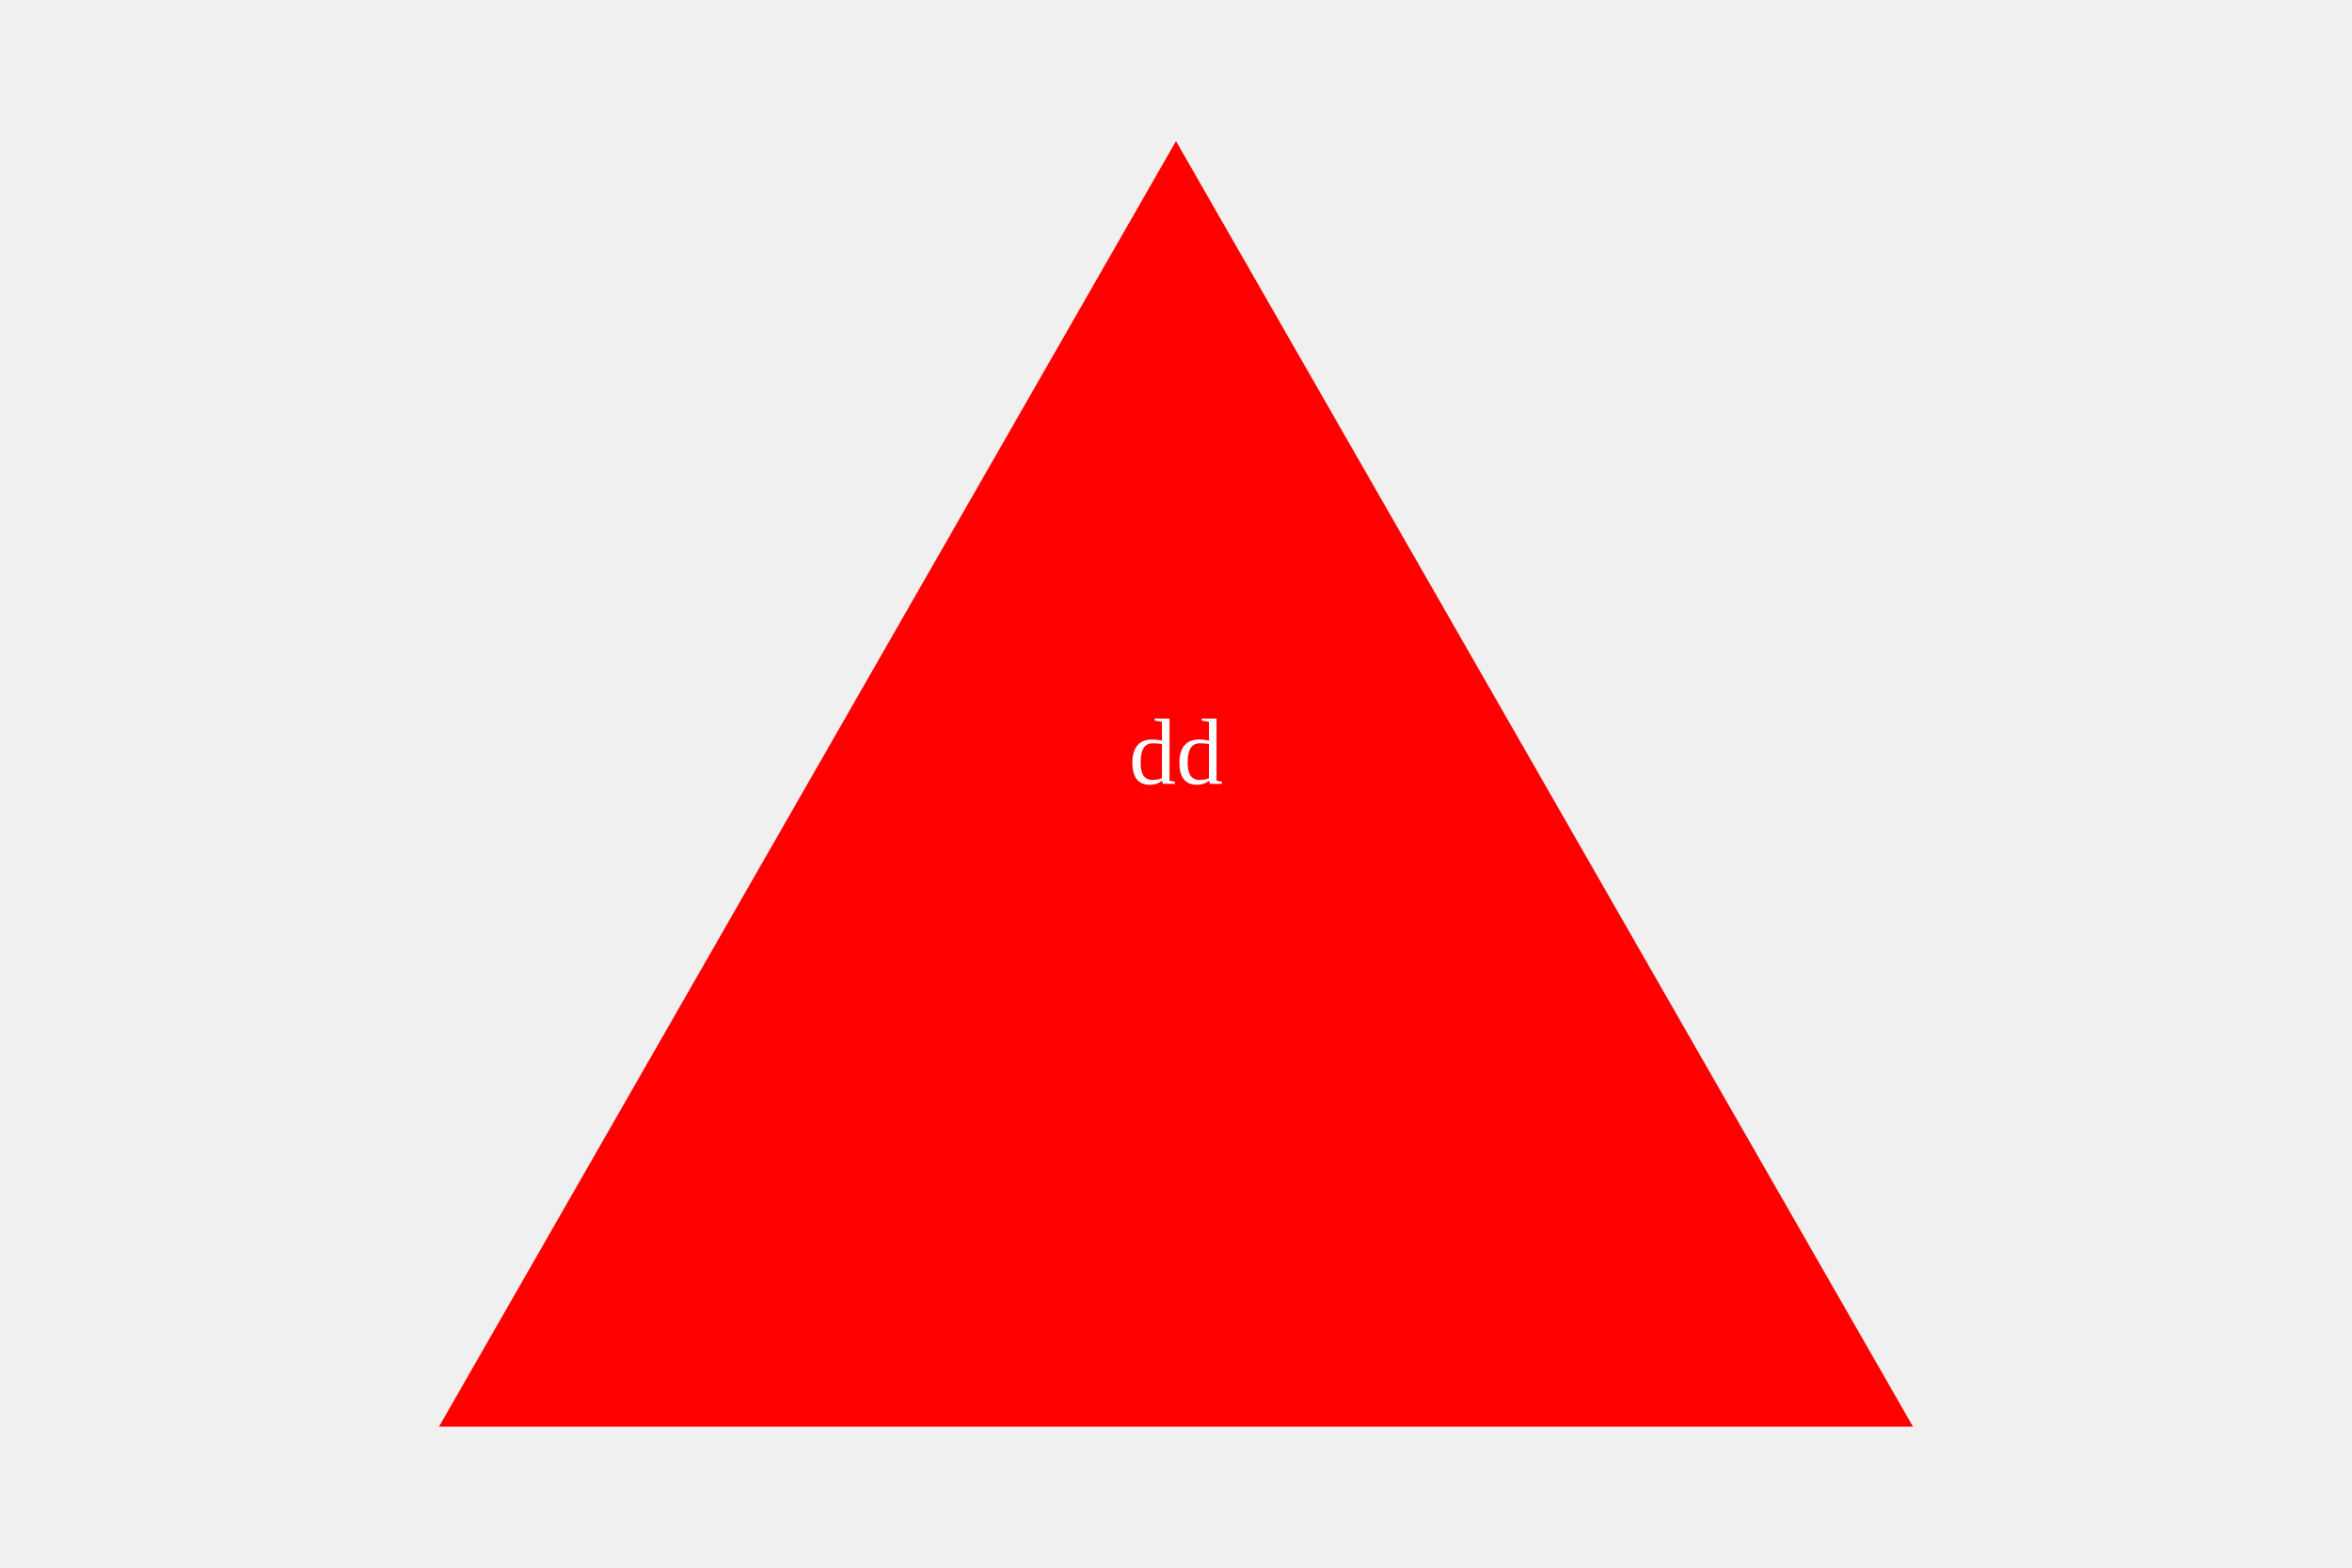
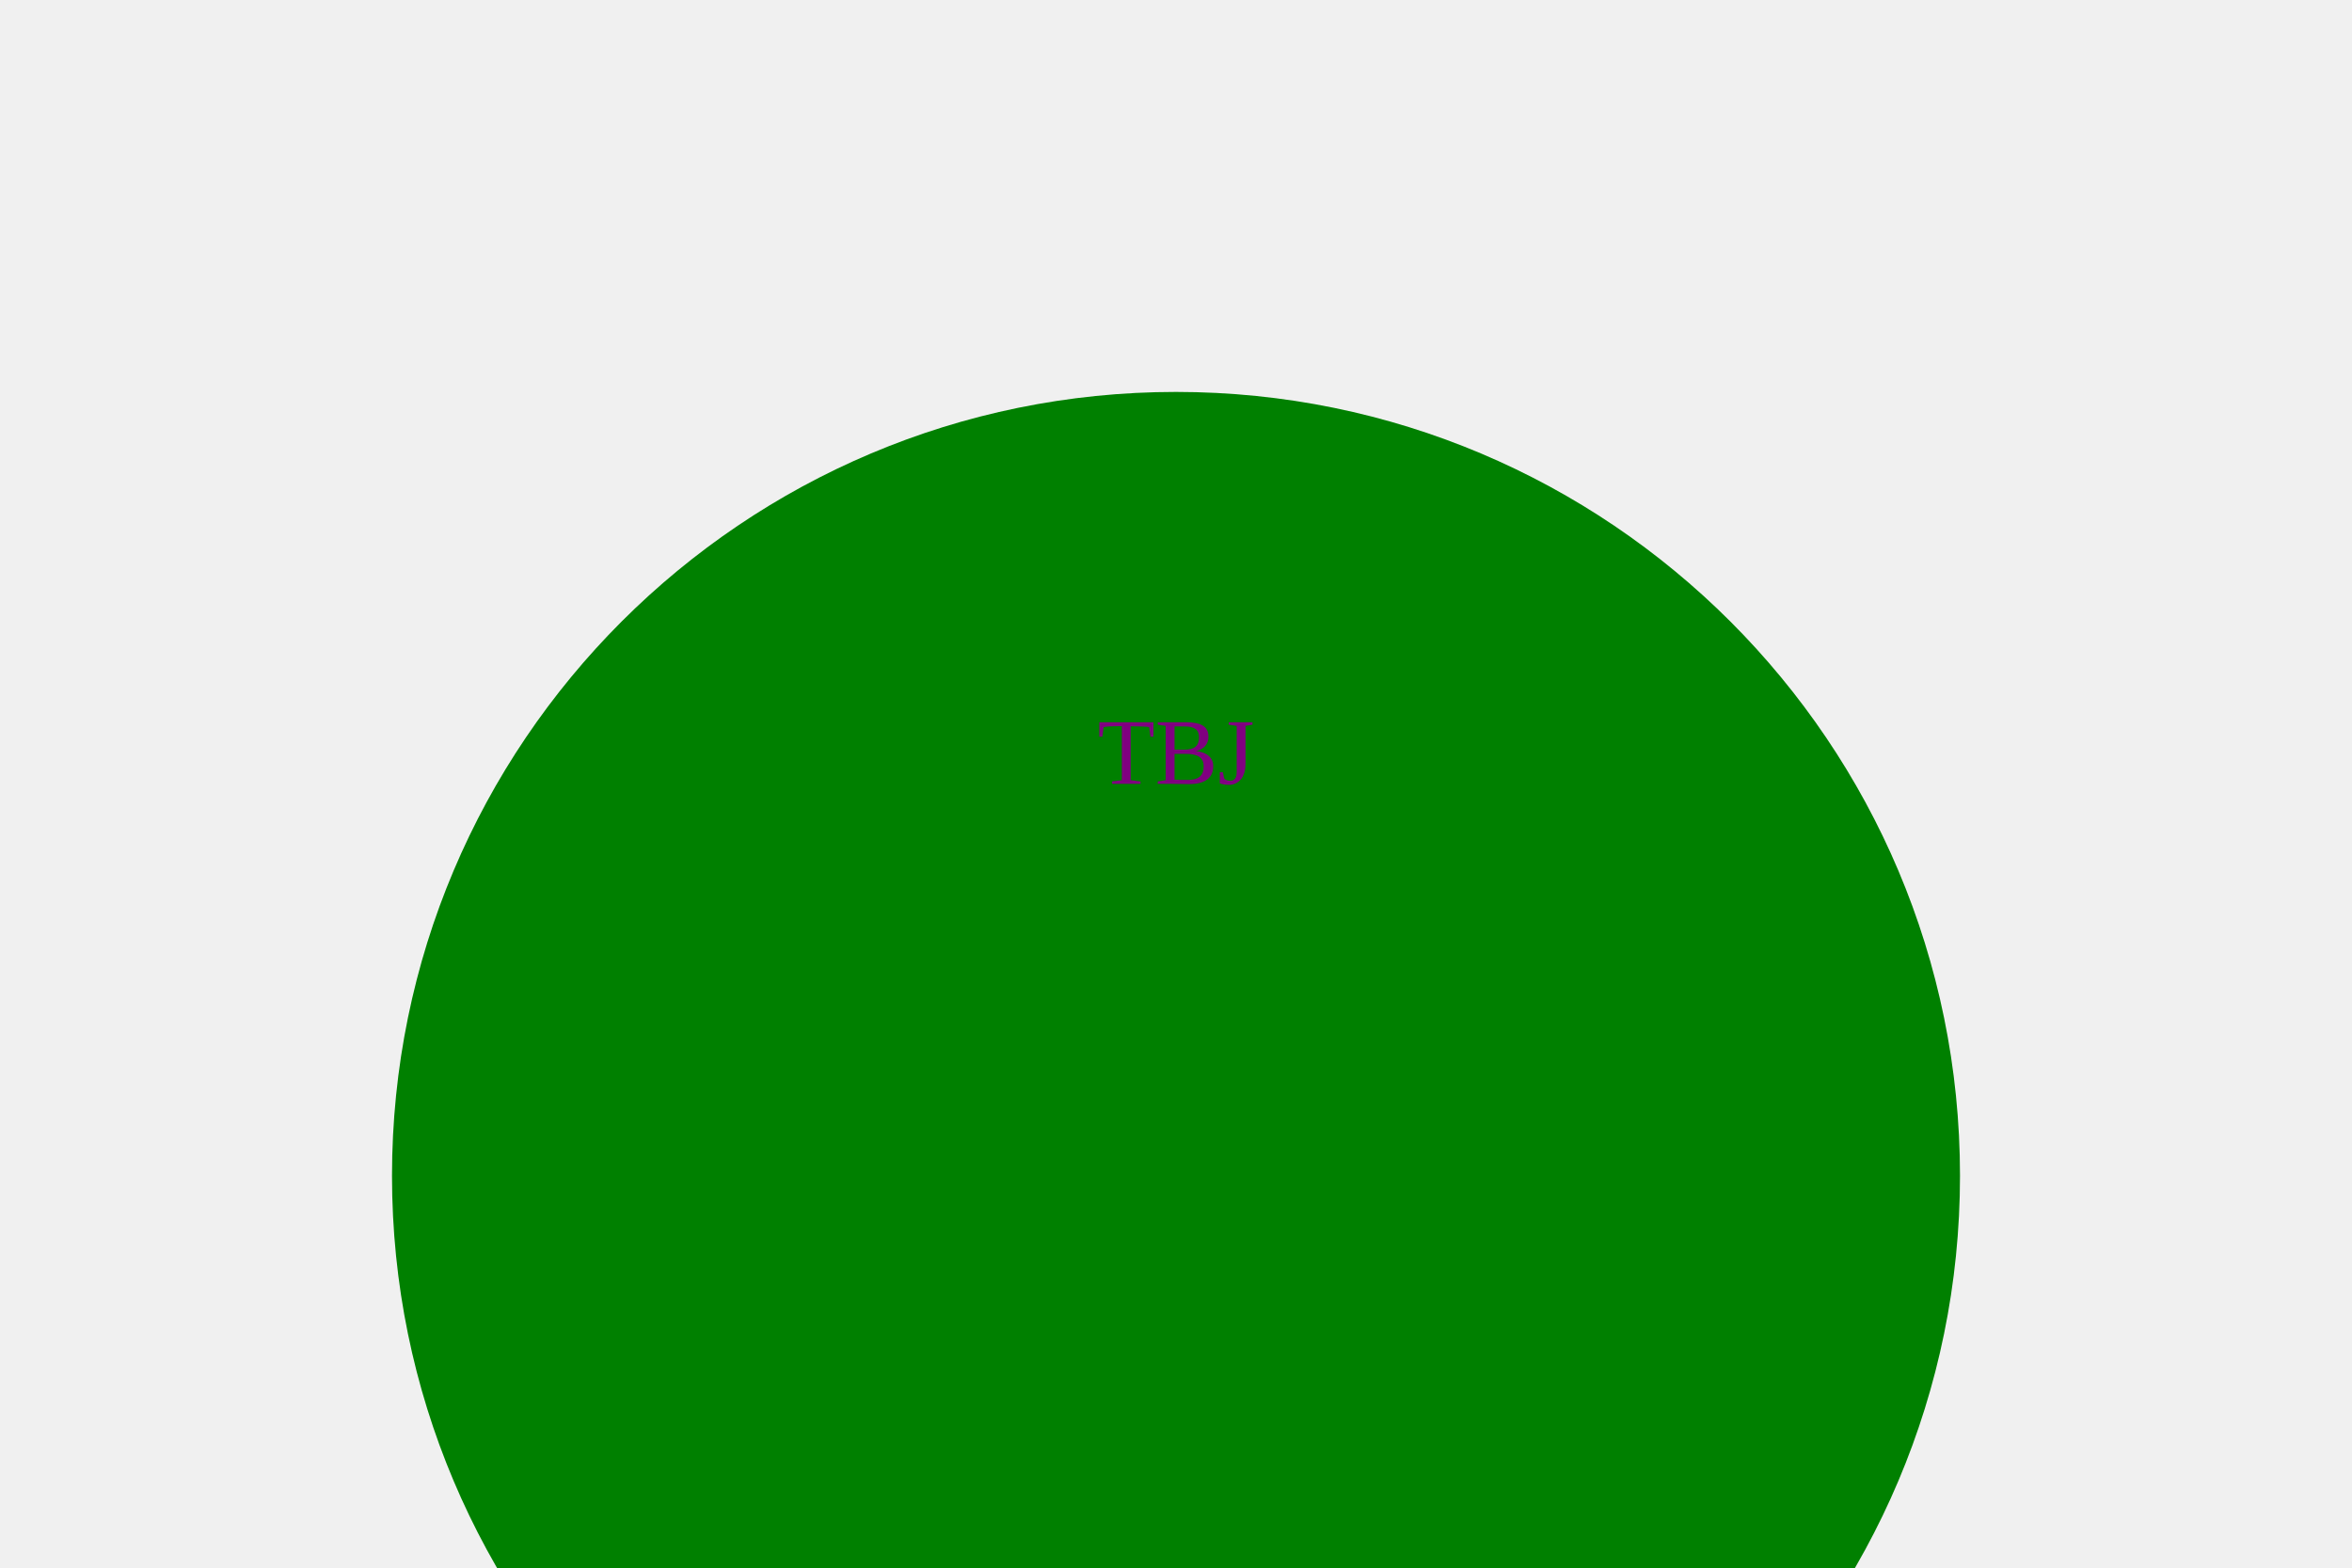
<svg width="300" height="200">
-   <polygon points="150,18 244,182 56,182" fill="red" />
-   <text x="150" y="100" fill="white" text-anchor="middle">dd</text>
+   <circle cx="150" cy="150" r="100" fill="green" />
+   <text x="150" y="100" fill="purple" text-anchor="middle">TBJ</text>
</svg>
